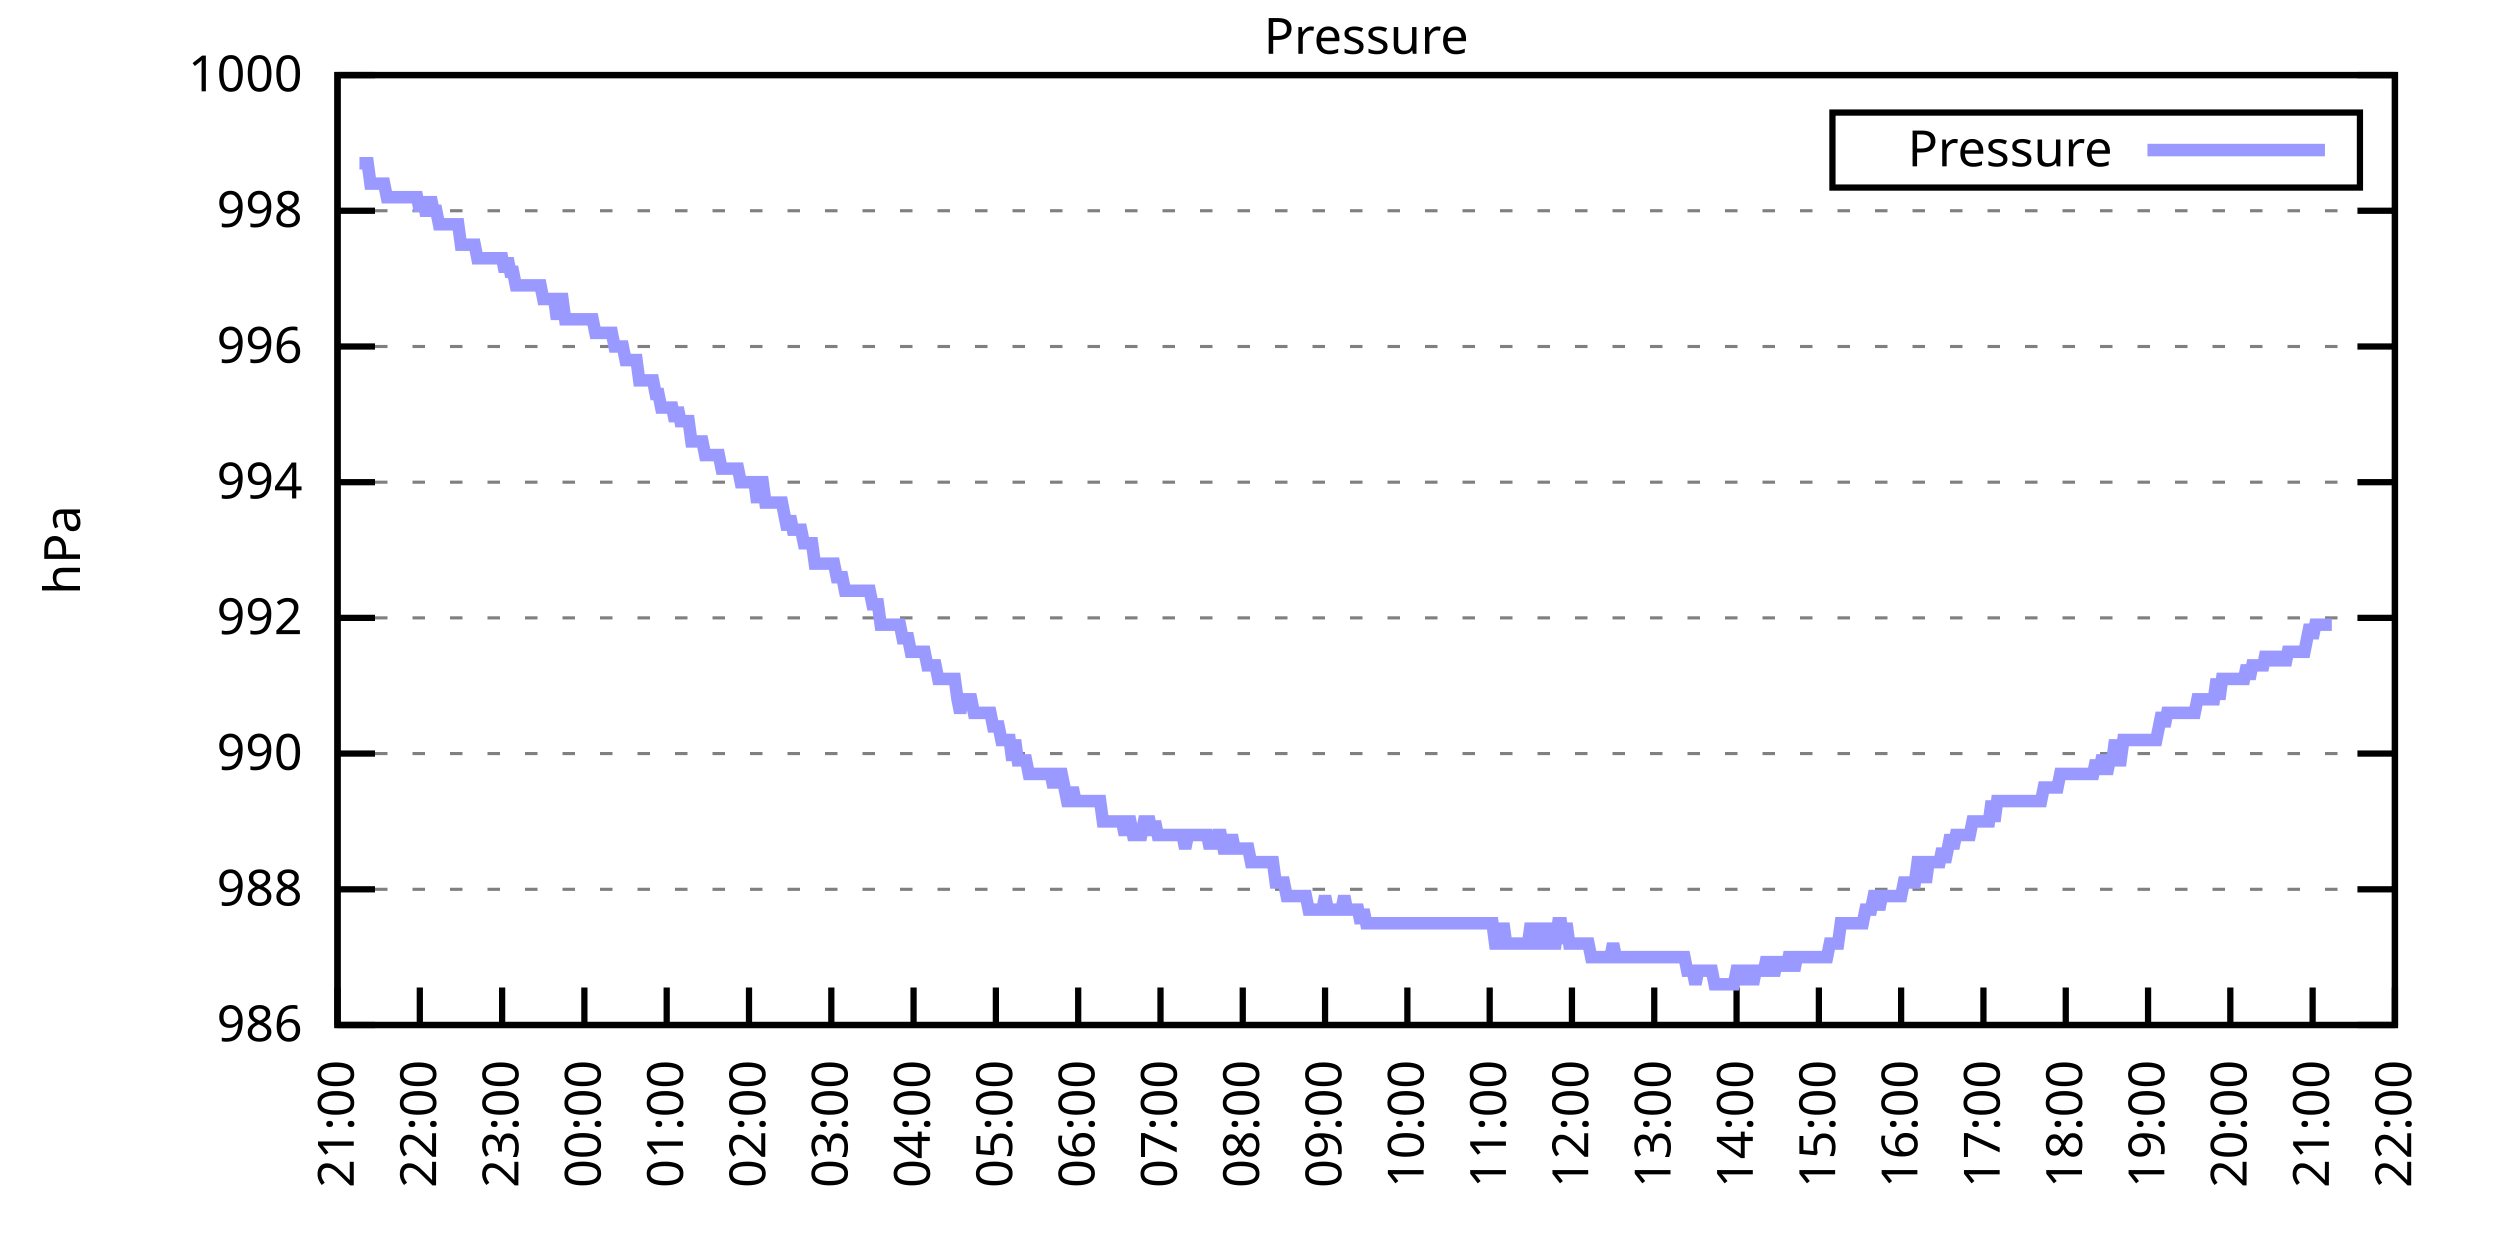
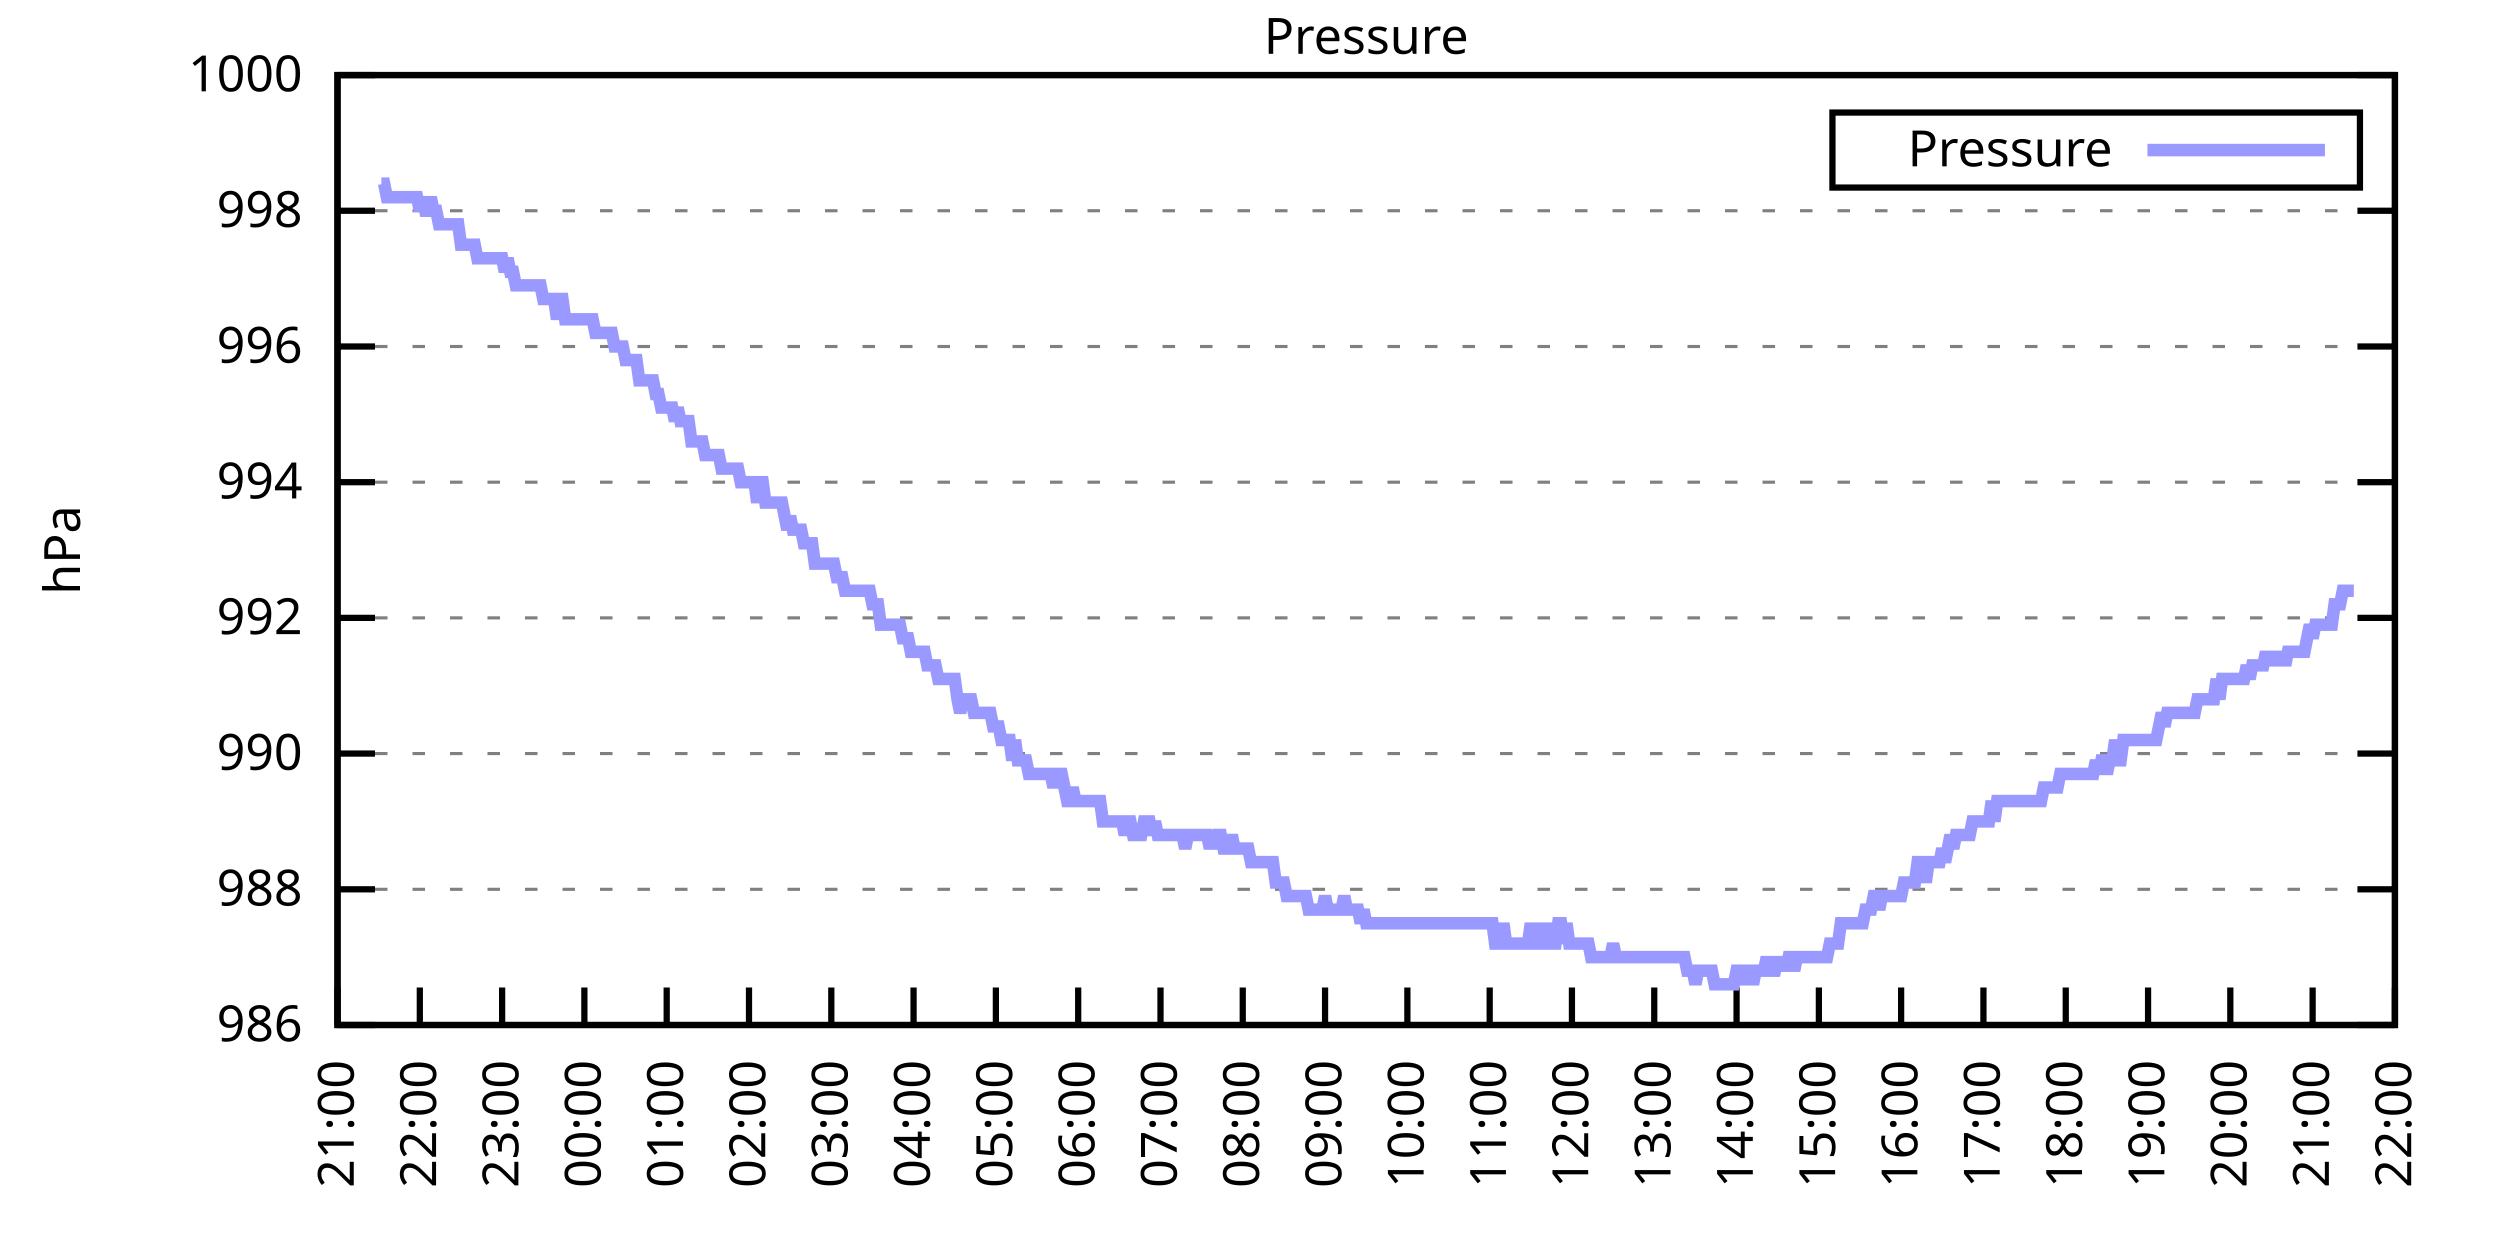
<svg xmlns="http://www.w3.org/2000/svg" xmlns:xlink="http://www.w3.org/1999/xlink" width="400" height="200" viewBox="0 0 400 200">
  <g id="gnuplot_canvas">
    <rect x="0" y="0" width="400" height="200" fill="none" />
    <defs>
      <circle id="gpDot" r="0.5" stroke-width="0.5" stroke="currentColor" />
      <path id="gpPt0" stroke-width="0.333" stroke="currentColor" d="M-1,0 h2 M0,-1 v2" />
      <path id="gpPt1" stroke-width="0.333" stroke="currentColor" d="M-1,-1 L1,1 M1,-1 L-1,1" />
      <path id="gpPt2" stroke-width="0.333" stroke="currentColor" d="M-1,0 L1,0 M0,-1 L0,1 M-1,-1 L1,1 M-1,1 L1,-1" />
      <rect id="gpPt3" stroke-width="0.333" stroke="currentColor" x="-1" y="-1" width="2" height="2" />
      <rect id="gpPt4" stroke-width="0.333" stroke="currentColor" fill="currentColor" x="-1" y="-1" width="2" height="2" />
      <circle id="gpPt5" stroke-width="0.333" stroke="currentColor" cx="0" cy="0" r="1" />
      <use xlink:href="#gpPt5" id="gpPt6" fill="currentColor" stroke="none" />
      <path id="gpPt7" stroke-width="0.333" stroke="currentColor" d="M0,-1.33 L-1.33,0.67 L1.33,0.67 z" />
      <use xlink:href="#gpPt7" id="gpPt8" fill="currentColor" stroke="none" />
      <use xlink:href="#gpPt7" id="gpPt9" stroke="currentColor" transform="rotate(180)" />
      <use xlink:href="#gpPt9" id="gpPt10" fill="currentColor" stroke="none" />
      <use xlink:href="#gpPt3" id="gpPt11" stroke="currentColor" transform="rotate(45)" />
      <use xlink:href="#gpPt11" id="gpPt12" fill="currentColor" stroke="none" />
      <path id="gpPt13" stroke-width="0.333" stroke="currentColor" d="M0,1.330 L1.265,0.411 L0.782,-1.067 L-0.782,-1.076 L-1.265,0.411 z" />
      <use xlink:href="#gpPt13" id="gpPt14" fill="currentColor" stroke="none" />
      <filter id="textbox" filterUnits="objectBoundingBox" x="0" y="0" height="1" width="1">
        <feFlood flood-color="white" flood-opacity="1" result="bgnd" />
        <feComposite in="SourceGraphic" in2="bgnd" operator="atop" />
      </filter>
      <filter id="greybox" filterUnits="objectBoundingBox" x="0" y="0" height="1" width="1">
        <feFlood flood-color="lightgrey" flood-opacity="1" result="grey" />
        <feComposite in="SourceGraphic" in2="grey" operator="atop" />
      </filter>
    </defs>
    <g fill="none" color="white" stroke="currentColor" stroke-width="1.00" stroke-linecap="butt" stroke-linejoin="miter">
</g>
    <g fill="none" color="black" stroke="currentColor" stroke-width="1.00" stroke-linecap="butt" stroke-linejoin="miter">
      <g stroke="none" shape-rendering="crispEdges">
        <polygon fill="rgb(255, 255, 255)" points="54.00,164.00 383.18,164.00 383.18,12.02 54.00,12.02 " />
      </g>
    </g>
    <g fill="none" color="black" stroke="currentColor" stroke-width="1.00" stroke-linecap="butt" stroke-linejoin="miter">
</g>
    <g fill="none" color="black" stroke="black" stroke-width="0.50" stroke-linecap="butt" stroke-linejoin="miter">
</g>
    <g fill="none" color="gray" stroke="currentColor" stroke-width="0.50" stroke-linecap="butt" stroke-linejoin="miter">
      <path stroke="gray" stroke-dasharray="2,4" class="gridline" d="M54.00,164.00 L383.19,164.00  " />
    </g>
    <g fill="none" color="gray" stroke="gray" stroke-width="1.00" stroke-linecap="butt" stroke-linejoin="miter">
</g>
    <g fill="none" color="black" stroke="currentColor" stroke-width="1.00" stroke-linecap="butt" stroke-linejoin="miter">
      <path stroke="black" d="M54.00,164.00 L60.00,164.00 M383.19,164.00 L377.19,164.00  " />
      <g transform="translate(48.40,166.60)" stroke="none" fill="black" font-family="Sans" font-size="8.00" text-anchor="end">
        <text>
          <tspan font-family="Sans"> 986</tspan>
        </text>
      </g>
    </g>
    <g fill="none" color="black" stroke="currentColor" stroke-width="1.00" stroke-linecap="butt" stroke-linejoin="miter">
</g>
    <g fill="none" color="black" stroke="black" stroke-width="0.50" stroke-linecap="butt" stroke-linejoin="miter">
</g>
    <g fill="none" color="gray" stroke="currentColor" stroke-width="0.50" stroke-linecap="butt" stroke-linejoin="miter">
      <path stroke="gray" stroke-dasharray="2,4" class="gridline" d="M54.00,142.29 L383.19,142.29  " />
    </g>
    <g fill="none" color="gray" stroke="gray" stroke-width="1.00" stroke-linecap="butt" stroke-linejoin="miter">
</g>
    <g fill="none" color="black" stroke="currentColor" stroke-width="1.00" stroke-linecap="butt" stroke-linejoin="miter">
      <path stroke="black" d="M54.00,142.29 L60.00,142.29 M383.19,142.29 L377.19,142.29  " />
      <g transform="translate(48.40,144.89)" stroke="none" fill="black" font-family="Sans" font-size="8.00" text-anchor="end">
        <text>
          <tspan font-family="Sans"> 988</tspan>
        </text>
      </g>
    </g>
    <g fill="none" color="black" stroke="currentColor" stroke-width="1.00" stroke-linecap="butt" stroke-linejoin="miter">
</g>
    <g fill="none" color="black" stroke="black" stroke-width="0.50" stroke-linecap="butt" stroke-linejoin="miter">
</g>
    <g fill="none" color="gray" stroke="currentColor" stroke-width="0.50" stroke-linecap="butt" stroke-linejoin="miter">
      <path stroke="gray" stroke-dasharray="2,4" class="gridline" d="M54.00,120.57 L383.19,120.57  " />
    </g>
    <g fill="none" color="gray" stroke="gray" stroke-width="1.00" stroke-linecap="butt" stroke-linejoin="miter">
</g>
    <g fill="none" color="black" stroke="currentColor" stroke-width="1.00" stroke-linecap="butt" stroke-linejoin="miter">
      <path stroke="black" d="M54.00,120.57 L60.00,120.57 M383.19,120.57 L377.19,120.57  " />
      <g transform="translate(48.40,123.17)" stroke="none" fill="black" font-family="Sans" font-size="8.00" text-anchor="end">
        <text>
          <tspan font-family="Sans"> 990</tspan>
        </text>
      </g>
    </g>
    <g fill="none" color="black" stroke="currentColor" stroke-width="1.00" stroke-linecap="butt" stroke-linejoin="miter">
</g>
    <g fill="none" color="black" stroke="black" stroke-width="0.50" stroke-linecap="butt" stroke-linejoin="miter">
</g>
    <g fill="none" color="gray" stroke="currentColor" stroke-width="0.50" stroke-linecap="butt" stroke-linejoin="miter">
      <path stroke="gray" stroke-dasharray="2,4" class="gridline" d="M54.00,98.86 L383.19,98.86  " />
    </g>
    <g fill="none" color="gray" stroke="gray" stroke-width="1.00" stroke-linecap="butt" stroke-linejoin="miter">
</g>
    <g fill="none" color="black" stroke="currentColor" stroke-width="1.00" stroke-linecap="butt" stroke-linejoin="miter">
      <path stroke="black" d="M54.00,98.86 L60.00,98.86 M383.19,98.86 L377.19,98.86  " />
      <g transform="translate(48.40,101.46)" stroke="none" fill="black" font-family="Sans" font-size="8.00" text-anchor="end">
        <text>
          <tspan font-family="Sans"> 992</tspan>
        </text>
      </g>
    </g>
    <g fill="none" color="black" stroke="currentColor" stroke-width="1.00" stroke-linecap="butt" stroke-linejoin="miter">
</g>
    <g fill="none" color="black" stroke="black" stroke-width="0.50" stroke-linecap="butt" stroke-linejoin="miter">
</g>
    <g fill="none" color="gray" stroke="currentColor" stroke-width="0.50" stroke-linecap="butt" stroke-linejoin="miter">
      <path stroke="gray" stroke-dasharray="2,4" class="gridline" d="M54.00,77.15 L383.19,77.15  " />
    </g>
    <g fill="none" color="gray" stroke="gray" stroke-width="1.00" stroke-linecap="butt" stroke-linejoin="miter">
</g>
    <g fill="none" color="black" stroke="currentColor" stroke-width="1.00" stroke-linecap="butt" stroke-linejoin="miter">
      <path stroke="black" d="M54.00,77.15 L60.00,77.15 M383.19,77.15 L377.19,77.15  " />
      <g transform="translate(48.40,79.75)" stroke="none" fill="black" font-family="Sans" font-size="8.00" text-anchor="end">
        <text>
          <tspan font-family="Sans"> 994</tspan>
        </text>
      </g>
    </g>
    <g fill="none" color="black" stroke="currentColor" stroke-width="1.00" stroke-linecap="butt" stroke-linejoin="miter">
</g>
    <g fill="none" color="black" stroke="black" stroke-width="0.50" stroke-linecap="butt" stroke-linejoin="miter">
</g>
    <g fill="none" color="gray" stroke="currentColor" stroke-width="0.50" stroke-linecap="butt" stroke-linejoin="miter">
      <path stroke="gray" stroke-dasharray="2,4" class="gridline" d="M54.00,55.44 L383.19,55.44  " />
    </g>
    <g fill="none" color="gray" stroke="gray" stroke-width="1.00" stroke-linecap="butt" stroke-linejoin="miter">
</g>
    <g fill="none" color="black" stroke="currentColor" stroke-width="1.00" stroke-linecap="butt" stroke-linejoin="miter">
      <path stroke="black" d="M54.00,55.44 L60.00,55.44 M383.19,55.44 L377.19,55.44  " />
      <g transform="translate(48.40,58.04)" stroke="none" fill="black" font-family="Sans" font-size="8.00" text-anchor="end">
        <text>
          <tspan font-family="Sans"> 996</tspan>
        </text>
      </g>
    </g>
    <g fill="none" color="black" stroke="currentColor" stroke-width="1.00" stroke-linecap="butt" stroke-linejoin="miter">
</g>
    <g fill="none" color="black" stroke="black" stroke-width="0.50" stroke-linecap="butt" stroke-linejoin="miter">
</g>
    <g fill="none" color="gray" stroke="currentColor" stroke-width="0.50" stroke-linecap="butt" stroke-linejoin="miter">
      <path stroke="gray" stroke-dasharray="2,4" class="gridline" d="M54.00,33.72 L383.19,33.72  " />
    </g>
    <g fill="none" color="gray" stroke="gray" stroke-width="1.00" stroke-linecap="butt" stroke-linejoin="miter">
</g>
    <g fill="none" color="black" stroke="currentColor" stroke-width="1.00" stroke-linecap="butt" stroke-linejoin="miter">
      <path stroke="black" d="M54.00,33.72 L60.00,33.72 M383.19,33.72 L377.19,33.72  " />
      <g transform="translate(48.40,36.32)" stroke="none" fill="black" font-family="Sans" font-size="8.00" text-anchor="end">
        <text>
          <tspan font-family="Sans"> 998</tspan>
        </text>
      </g>
    </g>
    <g fill="none" color="black" stroke="currentColor" stroke-width="1.00" stroke-linecap="butt" stroke-linejoin="miter">
</g>
    <g fill="none" color="black" stroke="black" stroke-width="0.50" stroke-linecap="butt" stroke-linejoin="miter">
</g>
    <g fill="none" color="gray" stroke="currentColor" stroke-width="0.50" stroke-linecap="butt" stroke-linejoin="miter">
      <path stroke="gray" stroke-dasharray="2,4" class="gridline" d="M54.00,12.01 L383.19,12.01  " />
    </g>
    <g fill="none" color="gray" stroke="gray" stroke-width="1.00" stroke-linecap="butt" stroke-linejoin="miter">
</g>
    <g fill="none" color="black" stroke="currentColor" stroke-width="1.00" stroke-linecap="butt" stroke-linejoin="miter">
      <path stroke="black" d="M54.00,12.01 L60.00,12.01 M383.19,12.01 L377.19,12.01  " />
      <g transform="translate(48.40,14.61)" stroke="none" fill="black" font-family="Sans" font-size="8.00" text-anchor="end">
        <text>
          <tspan font-family="Sans"> 1000</tspan>
        </text>
      </g>
    </g>
    <g fill="none" color="black" stroke="currentColor" stroke-width="1.00" stroke-linecap="butt" stroke-linejoin="miter">
      <path stroke="black" d="M54.00,164.00 L54.00,158.00  " />
      <g transform="translate(56.60,169.60) rotate(270.00)" stroke="none" fill="black" font-family="Sans" font-size="8.00" text-anchor="end">
        <text>
          <tspan font-family="Sans">21:00</tspan>
        </text>
      </g>
    </g>
    <g fill="none" color="black" stroke="currentColor" stroke-width="1.00" stroke-linecap="butt" stroke-linejoin="miter">
      <path stroke="black" d="M67.17,164.00 L67.17,158.00  " />
      <g transform="translate(69.77,169.60) rotate(270.00)" stroke="none" fill="black" font-family="Sans" font-size="8.00" text-anchor="end">
        <text>
          <tspan font-family="Sans">22:00</tspan>
        </text>
      </g>
    </g>
    <g fill="none" color="black" stroke="currentColor" stroke-width="1.00" stroke-linecap="butt" stroke-linejoin="miter">
      <path stroke="black" d="M80.34,164.00 L80.34,158.00  " />
      <g transform="translate(82.94,169.60) rotate(270.00)" stroke="none" fill="black" font-family="Sans" font-size="8.00" text-anchor="end">
        <text>
          <tspan font-family="Sans">23:00</tspan>
        </text>
      </g>
    </g>
    <g fill="none" color="black" stroke="currentColor" stroke-width="1.00" stroke-linecap="butt" stroke-linejoin="miter">
      <path stroke="black" d="M93.50,164.00 L93.50,158.00  " />
      <g transform="translate(96.10,169.60) rotate(270.00)" stroke="none" fill="black" font-family="Sans" font-size="8.00" text-anchor="end">
        <text>
          <tspan font-family="Sans">00:00</tspan>
        </text>
      </g>
    </g>
    <g fill="none" color="black" stroke="currentColor" stroke-width="1.00" stroke-linecap="butt" stroke-linejoin="miter">
      <path stroke="black" d="M106.67,164.00 L106.67,158.00  " />
      <g transform="translate(109.27,169.60) rotate(270.00)" stroke="none" fill="black" font-family="Sans" font-size="8.00" text-anchor="end">
        <text>
          <tspan font-family="Sans">01:00</tspan>
        </text>
      </g>
    </g>
    <g fill="none" color="black" stroke="currentColor" stroke-width="1.00" stroke-linecap="butt" stroke-linejoin="miter">
      <path stroke="black" d="M119.84,164.00 L119.84,158.00  " />
      <g transform="translate(122.44,169.60) rotate(270.00)" stroke="none" fill="black" font-family="Sans" font-size="8.00" text-anchor="end">
        <text>
          <tspan font-family="Sans">02:00</tspan>
        </text>
      </g>
    </g>
    <g fill="none" color="black" stroke="currentColor" stroke-width="1.00" stroke-linecap="butt" stroke-linejoin="miter">
      <path stroke="black" d="M133.01,164.00 L133.01,158.00  " />
      <g transform="translate(135.61,169.60) rotate(270.00)" stroke="none" fill="black" font-family="Sans" font-size="8.00" text-anchor="end">
        <text>
          <tspan font-family="Sans">03:00</tspan>
        </text>
      </g>
    </g>
    <g fill="none" color="black" stroke="currentColor" stroke-width="1.00" stroke-linecap="butt" stroke-linejoin="miter">
      <path stroke="black" d="M146.17,164.00 L146.17,158.00  " />
      <g transform="translate(148.77,169.60) rotate(270.00)" stroke="none" fill="black" font-family="Sans" font-size="8.00" text-anchor="end">
        <text>
          <tspan font-family="Sans">04:00</tspan>
        </text>
      </g>
    </g>
    <g fill="none" color="black" stroke="currentColor" stroke-width="1.00" stroke-linecap="butt" stroke-linejoin="miter">
      <path stroke="black" d="M159.34,164.00 L159.34,158.00  " />
      <g transform="translate(161.94,169.60) rotate(270.00)" stroke="none" fill="black" font-family="Sans" font-size="8.00" text-anchor="end">
        <text>
          <tspan font-family="Sans">05:00</tspan>
        </text>
      </g>
    </g>
    <g fill="none" color="black" stroke="currentColor" stroke-width="1.00" stroke-linecap="butt" stroke-linejoin="miter">
      <path stroke="black" d="M172.51,164.00 L172.51,158.00  " />
      <g transform="translate(175.11,169.60) rotate(270.00)" stroke="none" fill="black" font-family="Sans" font-size="8.00" text-anchor="end">
        <text>
          <tspan font-family="Sans">06:00</tspan>
        </text>
      </g>
    </g>
    <g fill="none" color="black" stroke="currentColor" stroke-width="1.00" stroke-linecap="butt" stroke-linejoin="miter">
      <path stroke="black" d="M185.68,164.00 L185.68,158.00  " />
      <g transform="translate(188.28,169.60) rotate(270.00)" stroke="none" fill="black" font-family="Sans" font-size="8.00" text-anchor="end">
        <text>
          <tspan font-family="Sans">07:00</tspan>
        </text>
      </g>
    </g>
    <g fill="none" color="black" stroke="currentColor" stroke-width="1.00" stroke-linecap="butt" stroke-linejoin="miter">
      <path stroke="black" d="M198.84,164.00 L198.84,158.00  " />
      <g transform="translate(201.44,169.60) rotate(270.00)" stroke="none" fill="black" font-family="Sans" font-size="8.00" text-anchor="end">
        <text>
          <tspan font-family="Sans">08:00</tspan>
        </text>
      </g>
    </g>
    <g fill="none" color="black" stroke="currentColor" stroke-width="1.00" stroke-linecap="butt" stroke-linejoin="miter">
      <path stroke="black" d="M212.01,164.00 L212.01,158.00  " />
      <g transform="translate(214.61,169.60) rotate(270.00)" stroke="none" fill="black" font-family="Sans" font-size="8.00" text-anchor="end">
        <text>
          <tspan font-family="Sans">09:00</tspan>
        </text>
      </g>
    </g>
    <g fill="none" color="black" stroke="currentColor" stroke-width="1.00" stroke-linecap="butt" stroke-linejoin="miter">
      <path stroke="black" d="M225.18,164.00 L225.18,158.00  " />
      <g transform="translate(227.78,169.60) rotate(270.00)" stroke="none" fill="black" font-family="Sans" font-size="8.00" text-anchor="end">
        <text>
          <tspan font-family="Sans">10:00</tspan>
        </text>
      </g>
    </g>
    <g fill="none" color="black" stroke="currentColor" stroke-width="1.00" stroke-linecap="butt" stroke-linejoin="miter">
      <path stroke="black" d="M238.35,164.00 L238.35,158.00  " />
      <g transform="translate(240.95,169.60) rotate(270.00)" stroke="none" fill="black" font-family="Sans" font-size="8.00" text-anchor="end">
        <text>
          <tspan font-family="Sans">11:00</tspan>
        </text>
      </g>
    </g>
    <g fill="none" color="black" stroke="currentColor" stroke-width="1.00" stroke-linecap="butt" stroke-linejoin="miter">
      <path stroke="black" d="M251.51,164.00 L251.51,158.00  " />
      <g transform="translate(254.11,169.60) rotate(270.00)" stroke="none" fill="black" font-family="Sans" font-size="8.00" text-anchor="end">
        <text>
          <tspan font-family="Sans">12:00</tspan>
        </text>
      </g>
    </g>
    <g fill="none" color="black" stroke="currentColor" stroke-width="1.00" stroke-linecap="butt" stroke-linejoin="miter">
      <path stroke="black" d="M264.68,164.00 L264.68,158.00  " />
      <g transform="translate(267.28,169.60) rotate(270.00)" stroke="none" fill="black" font-family="Sans" font-size="8.00" text-anchor="end">
        <text>
          <tspan font-family="Sans">13:00</tspan>
        </text>
      </g>
    </g>
    <g fill="none" color="black" stroke="currentColor" stroke-width="1.00" stroke-linecap="butt" stroke-linejoin="miter">
      <path stroke="black" d="M277.85,164.00 L277.85,158.00  " />
      <g transform="translate(280.45,169.60) rotate(270.00)" stroke="none" fill="black" font-family="Sans" font-size="8.00" text-anchor="end">
        <text>
          <tspan font-family="Sans">14:00</tspan>
        </text>
      </g>
    </g>
    <g fill="none" color="black" stroke="currentColor" stroke-width="1.00" stroke-linecap="butt" stroke-linejoin="miter">
      <path stroke="black" d="M291.02,164.00 L291.02,158.00  " />
      <g transform="translate(293.62,169.60) rotate(270.00)" stroke="none" fill="black" font-family="Sans" font-size="8.00" text-anchor="end">
        <text>
          <tspan font-family="Sans">15:00</tspan>
        </text>
      </g>
    </g>
    <g fill="none" color="black" stroke="currentColor" stroke-width="1.00" stroke-linecap="butt" stroke-linejoin="miter">
      <path stroke="black" d="M304.18,164.00 L304.18,158.00  " />
      <g transform="translate(306.78,169.60) rotate(270.00)" stroke="none" fill="black" font-family="Sans" font-size="8.00" text-anchor="end">
        <text>
          <tspan font-family="Sans">16:00</tspan>
        </text>
      </g>
    </g>
    <g fill="none" color="black" stroke="currentColor" stroke-width="1.00" stroke-linecap="butt" stroke-linejoin="miter">
      <path stroke="black" d="M317.35,164.00 L317.35,158.00  " />
      <g transform="translate(319.95,169.60) rotate(270.00)" stroke="none" fill="black" font-family="Sans" font-size="8.00" text-anchor="end">
        <text>
          <tspan font-family="Sans">17:00</tspan>
        </text>
      </g>
    </g>
    <g fill="none" color="black" stroke="currentColor" stroke-width="1.00" stroke-linecap="butt" stroke-linejoin="miter">
      <path stroke="black" d="M330.52,164.00 L330.52,158.00  " />
      <g transform="translate(333.12,169.60) rotate(270.00)" stroke="none" fill="black" font-family="Sans" font-size="8.00" text-anchor="end">
        <text>
          <tspan font-family="Sans">18:00</tspan>
        </text>
      </g>
    </g>
    <g fill="none" color="black" stroke="currentColor" stroke-width="1.00" stroke-linecap="butt" stroke-linejoin="miter">
      <path stroke="black" d="M343.69,164.00 L343.69,158.00  " />
      <g transform="translate(346.29,169.60) rotate(270.00)" stroke="none" fill="black" font-family="Sans" font-size="8.00" text-anchor="end">
        <text>
          <tspan font-family="Sans">19:00</tspan>
        </text>
      </g>
    </g>
    <g fill="none" color="black" stroke="currentColor" stroke-width="1.00" stroke-linecap="butt" stroke-linejoin="miter">
      <path stroke="black" d="M356.85,164.00 L356.85,158.00  " />
      <g transform="translate(359.45,169.60) rotate(270.00)" stroke="none" fill="black" font-family="Sans" font-size="8.00" text-anchor="end">
        <text>
          <tspan font-family="Sans">20:00</tspan>
        </text>
      </g>
    </g>
    <g fill="none" color="black" stroke="currentColor" stroke-width="1.00" stroke-linecap="butt" stroke-linejoin="miter">
      <path stroke="black" d="M370.02,164.00 L370.02,158.00  " />
      <g transform="translate(372.62,169.60) rotate(270.00)" stroke="none" fill="black" font-family="Sans" font-size="8.00" text-anchor="end">
        <text>
          <tspan font-family="Sans">21:00</tspan>
        </text>
      </g>
    </g>
    <g fill="none" color="black" stroke="currentColor" stroke-width="1.00" stroke-linecap="butt" stroke-linejoin="miter">
      <path stroke="black" d="M383.19,164.00 L383.19,158.00  " />
      <g transform="translate(385.79,169.60) rotate(270.00)" stroke="none" fill="black" font-family="Sans" font-size="8.00" text-anchor="end">
        <text>
          <tspan font-family="Sans">22:00</tspan>
        </text>
      </g>
    </g>
    <g fill="none" color="black" stroke="currentColor" stroke-width="1.00" stroke-linecap="butt" stroke-linejoin="miter">
</g>
    <g fill="none" color="black" stroke="currentColor" stroke-width="1.00" stroke-linecap="butt" stroke-linejoin="miter">
      <path stroke="black" d="M54.00,12.01 L54.00,164.00 L383.19,164.00 L383.19,12.01 L54.00,12.01 Z  " />
    </g>
    <g fill="none" color="black" stroke="currentColor" stroke-width="1.00" stroke-linecap="butt" stroke-linejoin="miter">
</g>
    <g fill="none" color="black" stroke="currentColor" stroke-width="1.00" stroke-linecap="butt" stroke-linejoin="miter">
      <path stroke="black" d="M293.19,30.01 L293.19,18.01 L377.59,18.01 L377.59,30.01 L293.19,30.01 Z  " />
    </g>
    <g id="Pressure_plot_1">
      <g fill="none" color="white" stroke="black" stroke-width="2.00" stroke-linecap="butt" stroke-linejoin="miter">
</g>
      <g fill="none" color="black" stroke="currentColor" stroke-width="2.00" stroke-linecap="butt" stroke-linejoin="miter">
        <g transform="translate(337.99,26.61)" stroke="none" fill="black" font-family="Sans" font-size="8.00" text-anchor="end">
          <text>
            <tspan font-family="Sans">Pressure</tspan>
          </text>
        </g>
      </g>
      <g fill="none" color="black" stroke="currentColor" stroke-width="2.00" stroke-linecap="butt" stroke-linejoin="miter">
-         <path stroke="rgb(153, 153, 255)" d="M343.59,24.01 L371.99,24.01 M57.51,26.12 L57.95,26.12 L58.39,26.12 L58.83,26.12 L59.27,29.38 L59.71,29.38   L60.14,29.38 L60.58,29.38 L61.02,29.38 L61.46,29.38 L61.90,31.55 L62.34,31.55 L62.78,31.55 L63.22,31.55   L63.66,31.55 L64.10,31.55 L64.53,31.55 L64.97,31.55 L65.41,31.55 L65.85,31.55 L66.29,31.55 L66.73,31.55   L67.17,33.72 L67.61,31.55 L68.05,33.72 L68.48,33.72 L68.92,31.55 L69.36,33.72 L69.80,33.72 L70.24,35.89   L70.68,35.89 L71.12,35.89 L71.56,35.89 L72.00,35.89 L72.43,35.89 L72.87,35.89 L73.31,35.89 L73.75,39.15   L74.19,39.15 L74.63,39.15 L75.07,39.15 L75.51,39.15 L75.95,39.15 L76.38,41.32 L76.82,41.32 L77.26,41.32   L77.70,41.32 L78.14,41.32 L78.58,41.32 L79.02,41.32 L79.46,41.32 L79.90,41.32 L80.34,41.32 L80.77,43.49   L81.21,41.32 L81.65,43.49 L82.09,43.49 L82.53,45.66 L82.97,45.66 L83.41,45.66 L83.85,45.66 L84.29,45.66   L84.72,45.66 L85.16,45.66 L85.60,45.66 L86.04,45.66 L86.48,45.66 L86.92,47.84 L87.36,47.84 L87.80,47.84   L88.24,47.84 L88.67,47.84 L89.11,51.09 L89.55,47.84 L89.99,47.84 L90.43,51.09 L90.87,51.09 L91.31,51.09   L91.75,51.09 L92.19,51.09 L92.62,51.09 L93.06,51.09 L93.50,51.09 L93.94,51.09 L94.38,51.09 L94.82,51.09   L95.26,53.26 L95.70,53.26 L96.14,53.26 L96.58,53.26 L97.01,53.26 L97.45,53.26 L97.89,53.26 L98.33,55.44   L98.77,55.44 L99.21,55.44 L99.65,55.44 L100.09,57.61 L100.53,57.61 L100.96,57.61 L101.40,57.61 L101.84,57.61   L102.28,60.86 L102.72,60.86 L103.16,60.86 L103.60,60.86 L104.04,60.86 L104.48,60.86 L104.91,63.04 L105.35,63.04   L105.79,65.21 L106.23,65.21 L106.67,65.21 L107.11,65.21 L107.55,65.21 L107.99,67.38 L108.43,65.21 L108.87,67.38   L109.30,67.38 L109.74,67.38 L110.18,67.38 L110.62,70.63 L111.06,70.63 L111.50,70.63 L111.94,70.63 L112.38,70.63   L112.82,72.81 L113.25,72.81 L113.69,72.81 L114.13,72.81 L114.57,72.81 L115.01,72.81 L115.45,74.98 L115.89,74.98   L116.33,74.98 L116.77,74.98 L117.20,74.98 L117.64,74.98 L118.08,74.98 L118.52,77.15 L118.96,77.15 L119.40,77.15   L119.84,77.15 L120.28,77.15 L120.72,77.15 L121.15,80.41 L121.59,77.15 L122.03,77.15 L122.47,80.41 L122.91,80.41   L123.35,80.41 L123.79,80.41 L124.23,80.41 L124.67,80.41 L125.11,80.41 L125.54,82.58 L125.98,84.75 L126.42,82.58   L126.86,84.75 L127.30,84.75 L127.74,84.75 L128.18,84.75 L128.62,86.92 L129.06,86.92 L129.49,86.92 L129.93,86.92   L130.37,90.18 L130.81,90.18 L131.25,90.18 L131.69,90.18 L132.13,90.18 L132.57,90.18 L133.01,90.18 L133.44,90.18   L133.88,92.35 L134.32,92.35 L134.76,92.35 L135.20,94.52 L135.64,94.52 L136.08,94.52 L136.52,94.52 L136.96,94.52   L137.39,94.52 L137.83,94.52 L138.27,94.52 L138.71,94.52 L139.15,94.52 L139.59,96.69 L140.03,96.69 L140.47,96.69   L140.91,99.95 L141.35,99.95 L141.78,99.95 L142.22,99.95 L142.66,99.95 L143.10,99.95 L143.54,99.95 L143.98,99.95   L144.42,102.12 L144.86,102.12 L145.30,102.12 L145.73,104.29 L146.17,104.29 L146.61,104.29 L147.05,104.29 L147.49,104.29   L147.93,104.29 L148.37,106.46 L148.81,106.46 L149.25,106.46 L149.68,106.46 L150.12,108.63 L150.56,108.63 L151.00,108.63   L151.44,108.63 L151.88,108.63 L152.32,108.63 L152.76,108.63 L153.20,111.89 L153.63,114.06 L154.07,111.89 L154.51,111.89   L154.95,111.89 L155.39,111.89 L155.83,114.06 L156.27,114.06 L156.71,114.06 L157.15,114.06 L157.59,114.06 L158.02,114.06   L158.46,114.06 L158.90,116.23 L159.34,116.23 L159.78,116.23 L160.22,118.40 L160.66,118.40 L161.10,118.40 L161.54,118.40   L161.97,121.66 L162.41,118.40 L162.85,121.66 L163.29,121.66 L163.73,121.66 L164.17,121.66 L164.61,123.83 L165.05,123.83   L165.49,123.83 L165.92,123.83 L166.36,123.83 L166.80,123.83 L167.24,123.83 L167.68,123.83 L168.12,123.83 L168.56,126.00   L169.00,123.83 L169.44,123.83 L169.87,123.83 L170.31,126.00 L170.75,128.17 L171.19,128.17 L171.63,126.00 L172.07,128.17   L172.51,128.17 L172.95,128.17 L173.39,128.17 L173.83,128.17 L174.26,128.17 L174.70,128.17 L175.14,128.17 L175.58,128.17   L176.02,128.17 L176.46,131.43 L176.90,131.43 L177.34,131.43 L177.78,131.43 L178.21,131.43 L178.65,131.43 L179.09,131.43   L179.53,131.43 L179.97,133.60 L180.41,131.43 L180.85,131.43 L181.29,133.60 L181.73,133.60 L182.16,133.60 L182.60,133.60   L183.04,131.43 L183.48,131.43 L183.92,131.43 L184.36,133.60 L184.80,131.43 L185.24,133.60 L185.68,133.60 L186.11,133.60   L186.55,133.60 L186.99,133.60 L187.43,133.60 L187.87,133.60 L188.31,133.60 L188.75,133.60 L189.19,133.60 L189.63,135.77   L190.07,133.60 L190.50,133.60 L190.94,133.60 L191.38,133.60 L191.82,133.60 L192.26,133.60 L192.70,133.60 L193.14,133.60   L193.58,135.77 L194.02,133.60 L194.45,135.77 L194.89,133.60 L195.33,133.60 L195.77,135.77 L196.21,135.77 L196.65,135.77   L197.09,133.60 L197.53,135.77 L197.97,135.77 L198.40,135.77 L198.84,135.77 L199.28,135.77 L199.72,135.77 L200.16,137.94   L200.60,137.94 L201.04,137.94 L201.48,137.94 L201.92,137.94 L202.35,137.94 L202.79,137.94 L203.23,137.94 L203.67,137.94   L204.11,141.20 L204.55,141.20 L204.99,141.20 L205.43,141.20 L205.87,143.37 L206.31,143.37 L206.74,143.37 L207.18,143.37   L207.62,143.37 L208.06,143.37 L208.50,143.37 L208.94,143.37 L209.38,145.54 L209.82,145.54 L210.26,145.54 L210.69,145.54   L211.13,145.54 L211.57,145.54 L212.01,143.37 L212.45,145.54 L212.89,145.54 L213.33,145.54 L213.77,145.54 L214.21,145.54   L214.64,145.54 L215.08,143.37 L215.52,145.54 L215.96,145.54 L216.40,145.54 L216.84,145.54 L217.28,145.54 L217.72,147.72   L218.16,145.54 L218.60,147.72 L219.03,147.72 L219.47,147.72 L219.91,147.72 L220.35,147.72 L220.79,147.72 L221.23,147.72   L221.67,147.72 L222.11,147.72 L222.55,147.72 L222.98,147.72 L223.42,147.72 L223.86,147.72 L224.30,147.72 L224.74,147.72   L225.18,147.72 L225.62,147.72 L226.06,147.72 L226.50,147.72 L226.93,147.72 L227.37,147.72 L227.81,147.72 L228.25,147.72   L228.69,147.72 L229.13,147.72 L229.57,147.72 L230.01,147.72 L230.45,147.72 L230.88,147.72 L231.32,147.72 L231.76,147.72   L232.20,147.72 L232.64,147.72 L233.08,147.72 L233.52,147.72 L233.96,147.72 L234.40,147.72 L234.84,147.72 L235.27,147.72   L235.71,147.72 L236.15,147.72 L236.59,147.72 L237.03,147.72 L237.47,147.72 L237.91,147.72 L238.35,147.72 L238.79,147.72   L239.22,150.97 L239.66,150.97 L240.10,150.97 L240.54,147.72 L240.98,150.97 L241.42,150.97 L241.86,150.97 L242.30,150.97   L242.74,150.97 L243.17,150.97 L243.61,150.97 L244.05,150.97 L244.49,150.97 L244.93,147.72 L245.37,150.97 L245.81,147.72   L246.25,150.97 L246.69,150.97 L247.12,147.72 L247.56,150.97 L248.00,147.72 L248.44,150.97 L248.88,150.97 L249.32,147.72   L249.76,147.72 L250.20,150.97 L250.64,147.72 L251.08,150.97 L251.51,150.97 L251.95,150.97 L252.39,150.97 L252.83,150.97   L253.27,150.97 L253.71,150.97 L254.15,150.97 L254.59,153.14 L255.03,153.14 L255.46,153.14 L255.90,153.14 L256.34,153.14   L256.78,153.14 L257.22,153.14 L257.66,153.14 L258.10,150.97 L258.54,153.14 L258.98,153.14 L259.41,153.14 L259.85,153.14   L260.29,153.14 L260.73,153.14 L261.17,153.14 L261.61,153.14 L262.05,153.14 L262.49,153.14 L262.93,153.14 L263.36,153.14   L263.80,153.14 L264.24,153.14 L264.68,153.14 L265.12,153.14 L265.56,153.14 L266.00,153.14 L266.44,153.14 L266.88,153.14   L267.32,153.14 L267.75,153.14 L268.19,153.14 L268.63,153.14 L269.07,153.14 L269.51,153.14 L269.95,155.31 L270.39,155.31   L270.83,155.31 L271.27,157.49 L271.70,155.31 L272.14,155.31 L272.58,155.31 L273.02,155.31 L273.46,155.31 L273.90,155.31   L274.34,157.49 L274.78,157.49 L275.22,157.49 L275.65,157.49 L276.09,157.49 L276.53,157.49 L276.97,157.49 L277.41,157.49   L277.85,155.31 L278.29,155.31 L278.73,155.31 L279.17,157.49 L279.60,155.31 L280.04,155.31 L280.48,157.49 L280.92,155.31   L281.36,155.31 L281.80,155.31 L282.24,155.31 L282.68,153.14 L283.12,155.31 L283.56,155.31 L283.99,155.31 L284.43,153.14   L284.87,155.31 L285.31,153.14 L285.75,155.31 L286.19,153.14 L286.63,153.14 L287.07,155.31 L287.51,153.14 L287.94,153.14   L288.38,153.14 L288.82,153.14 L289.26,153.14 L289.70,153.14 L290.14,153.14 L290.58,153.14 L291.02,153.14 L291.46,153.14   L291.89,153.14 L292.33,153.14 L292.77,150.97 L293.21,150.97 L293.65,150.97 L294.09,150.97 L294.53,147.72 L294.97,147.72   L295.41,147.72 L295.84,147.72 L296.28,147.72 L296.72,147.72 L297.16,147.72 L297.60,147.72 L298.04,147.72 L298.48,145.54   L298.92,145.54 L299.36,145.54 L299.80,143.37 L300.23,143.37 L300.67,145.54 L301.11,143.37 L301.55,143.37 L301.99,143.37   L302.43,143.37 L302.87,143.37 L303.31,143.37 L303.75,143.37 L304.18,143.37 L304.62,141.20 L305.06,141.20 L305.50,141.20   L305.94,141.20 L306.38,141.20 L306.82,137.94 L307.26,137.94 L307.70,137.94 L308.13,141.20 L308.57,137.94 L309.01,137.94   L309.45,137.94 L309.89,137.94 L310.33,137.94 L310.77,135.77 L311.21,137.94 L311.65,135.77 L312.08,133.60 L312.52,135.77   L312.96,133.60 L313.40,133.60 L313.84,133.60 L314.28,133.60 L314.72,133.60 L315.16,133.60 L315.60,131.43 L316.04,131.43   L316.47,131.43 L316.91,131.43 L317.35,131.43 L317.79,131.43 L318.23,131.43 L318.67,128.17 L319.11,131.43 L319.55,128.17   L319.99,128.17 L320.42,128.17 L320.86,128.17 L321.30,128.17 L321.74,128.17 L322.18,128.17 L322.62,128.17 L323.06,128.17   L323.50,128.17 L323.94,128.17 L324.37,128.17 L324.81,128.17 L325.25,128.17 L325.69,128.17 L326.13,128.17 L326.57,128.17   L327.01,126.00 L327.45,126.00 L327.89,126.00 L328.33,126.00 L328.76,126.00 L329.20,126.00 L329.64,123.83 L330.08,123.83   L330.52,123.83 L330.96,123.83 L331.40,123.83 L331.84,123.83 L332.28,123.83 L332.71,123.83 L333.15,123.83 L333.59,123.83   L334.03,123.83 L334.47,123.83 L334.91,123.83 L335.35,121.66 L335.79,123.83 L336.23,121.66 L336.66,121.66 L337.10,123.83   L337.54,121.66 L337.98,121.66 L338.42,118.40 L338.86,121.66 L339.30,121.66 L339.74,118.40 L340.18,118.40 L340.61,118.40   L341.05,118.40 L341.49,118.40 L341.93,118.40 L342.37,118.40 L342.81,118.40 L343.25,118.40 L343.69,118.40 L344.13,118.40   L344.57,118.40 L345.00,118.40 L345.44,116.23 L345.88,114.06 L346.32,116.23 L346.76,114.06 L347.20,114.06 L347.64,114.06   L348.08,114.06 L348.52,114.06 L348.95,114.06 L349.39,114.06 L349.83,114.06 L350.27,114.06 L350.71,114.06 L351.15,114.06   L351.59,111.89 L352.03,111.89 L352.47,111.89 L352.90,111.89 L353.34,111.89 L353.78,111.89 L354.22,111.89 L354.66,108.63   L355.10,111.89 L355.54,108.63 L355.98,108.63 L356.42,108.63 L356.85,108.63 L357.29,108.63 L357.73,108.63 L358.17,108.63   L358.61,108.63 L359.05,108.63 L359.49,106.46 L359.93,108.63 L360.37,106.46 L360.81,106.46 L361.24,106.46 L361.68,106.46   L362.12,106.46 L362.56,104.29 L363.00,106.46 L363.44,104.29 L363.88,106.46 L364.32,104.29 L364.76,106.46 L365.19,104.29   L365.63,106.46 L366.07,104.29 L366.51,104.29 L366.95,104.29 L367.39,104.29 L367.83,104.29 L368.27,104.29 L368.71,104.29   L369.14,102.12 L369.58,99.95 L370.02,102.12 L370.46,99.95 L370.90,99.95 L371.34,99.95 L371.78,99.95 L372.22,99.95   L372.66,99.95 L373.09,99.95  " />
+         <path stroke="rgb(153, 153, 255)" d="M343.59,24.01 L371.99,24.01 M61.02,29.38 L61.46,29.38 L61.90,31.55 L62.34,31.55 L62.78,31.55 L63.22,31.55   L63.66,31.55 L64.10,31.55 L64.53,31.55 L64.97,31.55 L65.41,31.55 L65.85,31.55 L66.29,31.55 L66.73,31.55   L67.17,33.72 L67.61,31.55 L68.05,33.72 L68.48,33.72 L68.92,31.55 L69.36,33.72 L69.80,33.72 L70.24,35.89   L70.68,35.89 L71.12,35.89 L71.56,35.89 L72.00,35.89 L72.43,35.89 L72.87,35.89 L73.31,35.89 L73.75,39.15   L74.19,39.15 L74.63,39.15 L75.07,39.15 L75.51,39.15 L75.95,39.15 L76.38,41.32 L76.82,41.32 L77.26,41.32   L77.70,41.32 L78.14,41.32 L78.58,41.32 L79.02,41.32 L79.46,41.32 L79.90,41.32 L80.34,41.32 L80.77,43.49   L81.21,41.32 L81.65,43.49 L82.09,43.49 L82.53,45.66 L82.97,45.66 L83.41,45.66 L83.85,45.66 L84.29,45.66   L84.72,45.66 L85.16,45.66 L85.60,45.66 L86.04,45.66 L86.48,45.66 L86.92,47.84 L87.36,47.84 L87.80,47.84   L88.24,47.84 L88.67,47.84 L89.11,51.09 L89.55,47.84 L89.99,47.84 L90.43,51.09 L90.87,51.09 L91.31,51.09   L91.75,51.09 L92.19,51.09 L92.62,51.09 L93.06,51.09 L93.50,51.09 L93.94,51.09 L94.38,51.09 L94.82,51.09   L95.26,53.26 L95.70,53.26 L96.14,53.26 L96.58,53.26 L97.01,53.26 L97.45,53.26 L97.89,53.26 L98.33,55.44   L98.77,55.44 L99.21,55.44 L99.65,55.44 L100.09,57.61 L100.53,57.61 L100.96,57.61 L101.40,57.61 L101.84,57.61   L102.28,60.86 L102.72,60.86 L103.16,60.86 L103.60,60.86 L104.04,60.86 L104.48,60.86 L104.91,63.04 L105.35,63.04   L105.79,65.21 L106.23,65.21 L106.67,65.21 L107.11,65.21 L107.55,65.21 L107.99,67.38 L108.43,65.21 L108.87,67.38   L109.30,67.38 L109.74,67.38 L110.18,67.38 L110.62,70.63 L111.06,70.63 L111.50,70.63 L111.94,70.63 L112.38,70.63   L112.82,72.81 L113.25,72.81 L113.69,72.81 L114.13,72.81 L114.57,72.81 L115.01,72.81 L115.45,74.98 L115.89,74.98   L116.33,74.98 L116.77,74.98 L117.20,74.98 L117.64,74.98 L118.08,74.98 L118.52,77.15 L118.96,77.15 L119.40,77.15   L119.84,77.15 L120.28,77.15 L120.72,77.15 L121.15,80.41 L121.59,77.15 L122.03,77.15 L122.47,80.41 L122.91,80.41   L123.35,80.41 L123.79,80.41 L124.23,80.41 L124.67,80.41 L125.11,80.41 L125.54,82.58 L125.98,84.75 L126.42,82.58   L126.86,84.75 L127.30,84.75 L127.74,84.75 L128.18,84.75 L128.62,86.92 L129.06,86.92 L129.49,86.92 L129.93,86.92   L130.37,90.18 L130.81,90.18 L131.25,90.18 L131.69,90.18 L132.13,90.18 L132.57,90.18 L133.01,90.18 L133.44,90.18   L133.88,92.35 L134.32,92.35 L134.76,92.35 L135.20,94.52 L135.64,94.52 L136.08,94.52 L136.52,94.52 L136.96,94.52   L137.39,94.52 L137.83,94.52 L138.27,94.52 L138.71,94.52 L139.15,94.52 L139.59,96.69 L140.03,96.69 L140.47,96.69   L140.91,99.95 L141.35,99.95 L141.78,99.95 L142.22,99.95 L142.66,99.95 L143.10,99.95 L143.54,99.95 L143.98,99.95   L144.42,102.12 L144.86,102.12 L145.30,102.12 L145.73,104.29 L146.17,104.29 L146.61,104.29 L147.05,104.29 L147.49,104.29   L147.93,104.29 L148.37,106.46 L148.81,106.46 L149.25,106.46 L149.68,106.46 L150.12,108.63 L150.56,108.63 L151.00,108.63   L151.44,108.63 L151.88,108.63 L152.32,108.63 L152.76,108.63 L153.20,111.89 L153.63,114.06 L154.07,111.89 L154.51,111.89   L154.95,111.89 L155.39,111.89 L155.83,114.06 L156.27,114.06 L156.71,114.06 L157.15,114.06 L157.59,114.06 L158.02,114.06   L158.46,114.06 L158.90,116.23 L159.34,116.23 L159.78,116.23 L160.22,118.40 L160.66,118.40 L161.10,118.40 L161.54,118.40   L161.97,121.66 L162.41,118.40 L162.85,121.66 L163.29,121.66 L163.73,121.66 L164.17,121.66 L164.61,123.83 L165.05,123.83   L165.49,123.83 L165.92,123.83 L166.36,123.83 L166.80,123.83 L167.24,123.83 L167.68,123.83 L168.12,123.83 L168.56,126.00   L169.00,123.83 L169.44,123.83 L169.87,123.83 L170.31,126.00 L170.75,128.17 L171.19,128.17 L171.63,126.00 L172.07,128.17   L172.51,128.17 L172.95,128.17 L173.39,128.17 L173.83,128.17 L174.26,128.17 L174.70,128.17 L175.14,128.17 L175.58,128.17   L176.02,128.17 L176.46,131.43 L176.90,131.43 L177.34,131.43 L177.78,131.43 L178.21,131.43 L178.65,131.43 L179.09,131.43   L179.53,131.43 L179.97,133.60 L180.41,131.43 L180.85,131.43 L181.29,133.60 L181.73,133.60 L182.16,133.60 L182.60,133.60   L183.04,131.43 L183.48,131.43 L183.92,131.43 L184.36,133.60 L184.80,131.43 L185.24,133.60 L185.68,133.60 L186.11,133.60   L186.55,133.60 L186.99,133.60 L187.43,133.60 L187.87,133.60 L188.31,133.60 L188.75,133.60 L189.19,133.60 L189.63,135.77   L190.07,133.60 L190.50,133.60 L190.94,133.60 L191.38,133.60 L191.82,133.60 L192.26,133.60 L192.70,133.60 L193.14,133.60   L193.58,135.77 L194.02,133.60 L194.45,135.77 L194.89,133.60 L195.33,133.60 L195.77,135.77 L196.21,135.77 L196.65,135.77   L197.09,133.60 L197.53,135.77 L197.97,135.77 L198.40,135.77 L198.84,135.77 L199.28,135.77 L199.72,135.77 L200.16,137.94   L200.60,137.94 L201.04,137.94 L201.48,137.94 L201.92,137.94 L202.35,137.94 L202.79,137.94 L203.23,137.94 L203.67,137.94   L204.11,141.20 L204.55,141.20 L204.99,141.20 L205.43,141.20 L205.87,143.37 L206.31,143.37 L206.74,143.37 L207.18,143.37   L207.62,143.37 L208.06,143.37 L208.50,143.37 L208.94,143.37 L209.38,145.54 L209.82,145.54 L210.26,145.54 L210.69,145.54   L211.13,145.54 L211.57,145.54 L212.01,143.37 L212.45,145.54 L212.89,145.54 L213.33,145.54 L213.77,145.54 L214.21,145.54   L214.64,145.54 L215.08,143.37 L215.52,145.54 L215.96,145.54 L216.40,145.54 L216.84,145.54 L217.28,145.54 L217.72,147.72   L218.16,145.54 L218.60,147.72 L219.03,147.72 L219.47,147.72 L219.91,147.72 L220.35,147.72 L220.79,147.72 L221.23,147.72   L221.67,147.72 L222.11,147.72 L222.55,147.72 L222.98,147.72 L223.42,147.72 L223.86,147.72 L224.30,147.72 L224.74,147.72   L225.18,147.72 L225.62,147.72 L226.06,147.72 L226.50,147.72 L226.93,147.72 L227.37,147.72 L227.81,147.72 L228.25,147.72   L228.69,147.72 L229.13,147.72 L229.57,147.72 L230.01,147.72 L230.45,147.72 L230.88,147.72 L231.32,147.72 L231.76,147.72   L232.20,147.72 L232.64,147.72 L233.08,147.72 L233.52,147.72 L233.96,147.72 L234.40,147.72 L234.84,147.72 L235.27,147.72   L235.71,147.72 L236.15,147.72 L236.59,147.72 L237.03,147.72 L237.47,147.72 L237.91,147.72 L238.35,147.72 L238.79,147.72   L239.22,150.97 L239.66,150.97 L240.10,150.97 L240.54,147.72 L240.98,150.97 L241.42,150.97 L241.86,150.97 L242.30,150.97   L242.74,150.97 L243.17,150.97 L243.61,150.97 L244.05,150.97 L244.49,150.97 L244.93,147.72 L245.37,150.97 L245.81,147.72   L246.25,150.97 L246.69,150.97 L247.12,147.72 L247.56,150.97 L248.00,147.72 L248.44,150.97 L248.88,150.97 L249.32,147.72   L249.76,147.72 L250.20,150.97 L250.64,147.72 L251.08,150.97 L251.51,150.97 L251.95,150.97 L252.39,150.97 L252.83,150.97   L253.27,150.97 L253.71,150.97 L254.15,150.97 L254.59,153.14 L255.03,153.14 L255.46,153.14 L255.90,153.14 L256.34,153.14   L256.78,153.14 L257.22,153.14 L257.66,153.14 L258.10,150.97 L258.54,153.14 L258.98,153.14 L259.41,153.14 L259.85,153.14   L260.29,153.14 L260.73,153.14 L261.17,153.14 L261.61,153.14 L262.05,153.14 L262.49,153.14 L262.93,153.14 L263.36,153.14   L263.80,153.14 L264.24,153.14 L264.68,153.14 L265.12,153.14 L265.56,153.14 L266.00,153.14 L266.44,153.14 L266.88,153.14   L267.32,153.14 L267.75,153.14 L268.19,153.14 L268.63,153.14 L269.07,153.14 L269.51,153.14 L269.95,155.31 L270.39,155.31   L270.83,155.31 L271.27,157.49 L271.70,155.31 L272.14,155.31 L272.58,155.31 L273.02,155.31 L273.46,155.31 L273.90,155.31   L274.34,157.49 L274.78,157.49 L275.22,157.49 L275.65,157.49 L276.09,157.49 L276.53,157.49 L276.97,157.49 L277.41,157.49   L277.85,155.31 L278.29,155.31 L278.73,155.31 L279.17,157.49 L279.60,155.31 L280.04,155.31 L280.48,157.49 L280.92,155.31   L281.36,155.31 L281.80,155.31 L282.24,155.31 L282.68,153.14 L283.12,155.31 L283.56,155.31 L283.99,155.31 L284.43,153.14   L284.87,155.31 L285.31,153.14 L285.75,155.31 L286.19,153.14 L286.63,153.14 L287.07,155.31 L287.51,153.14 L287.94,153.14   L288.38,153.14 L288.82,153.14 L289.26,153.14 L289.70,153.14 L290.14,153.14 L290.58,153.14 L291.02,153.14 L291.46,153.14   L291.89,153.14 L292.33,153.14 L292.77,150.97 L293.21,150.97 L293.65,150.97 L294.09,150.97 L294.53,147.72 L294.97,147.72   L295.41,147.72 L295.84,147.72 L296.28,147.72 L296.72,147.72 L297.16,147.72 L297.60,147.72 L298.04,147.72 L298.48,145.54   L298.92,145.54 L299.36,145.54 L299.80,143.37 L300.23,143.37 L300.67,145.54 L301.11,143.37 L301.55,143.37 L301.99,143.37   L302.43,143.37 L302.87,143.37 L303.31,143.37 L303.75,143.37 L304.18,143.37 L304.62,141.20 L305.06,141.20 L305.50,141.20   L305.94,141.20 L306.38,141.20 L306.82,137.94 L307.26,137.94 L307.70,137.94 L308.13,141.20 L308.57,137.94 L309.01,137.94   L309.45,137.94 L309.89,137.94 L310.33,137.94 L310.77,135.77 L311.21,137.94 L311.65,135.77 L312.08,133.60 L312.52,135.77   L312.96,133.60 L313.40,133.60 L313.84,133.60 L314.28,133.60 L314.72,133.60 L315.16,133.60 L315.60,131.43 L316.04,131.43   L316.47,131.43 L316.91,131.43 L317.35,131.43 L317.79,131.43 L318.23,131.43 L318.67,128.17 L319.11,131.43 L319.55,128.17   L319.99,128.17 L320.42,128.17 L320.86,128.17 L321.30,128.17 L321.74,128.17 L322.18,128.17 L322.62,128.17 L323.06,128.17   L323.50,128.17 L323.94,128.17 L324.37,128.17 L324.81,128.17 L325.25,128.17 L325.69,128.17 L326.13,128.17 L326.57,128.17   L327.01,126.00 L327.45,126.00 L327.89,126.00 L328.33,126.00 L328.76,126.00 L329.20,126.00 L329.64,123.83 L330.08,123.83   L330.52,123.83 L330.96,123.83 L331.40,123.83 L331.84,123.83 L332.28,123.83 L332.71,123.83 L333.15,123.83 L333.59,123.83   L334.03,123.83 L334.47,123.83 L334.91,123.83 L335.35,121.66 L335.79,123.83 L336.23,121.66 L336.66,121.66 L337.10,123.83   L337.54,121.66 L337.98,121.66 L338.42,118.40 L338.86,121.66 L339.30,121.66 L339.74,118.40 L340.18,118.40 L340.61,118.40   L341.05,118.40 L341.49,118.40 L341.93,118.40 L342.37,118.40 L342.81,118.40 L343.25,118.40 L343.69,118.40 L344.13,118.40   L344.57,118.40 L345.00,118.40 L345.44,116.23 L345.88,114.06 L346.32,116.23 L346.76,114.06 L347.20,114.06 L347.64,114.06   L348.08,114.06 L348.52,114.06 L348.95,114.06 L349.39,114.06 L349.83,114.06 L350.27,114.06 L350.71,114.06 L351.15,114.06   L351.59,111.89 L352.03,111.89 L352.47,111.89 L352.90,111.89 L353.34,111.89 L353.78,111.89 L354.22,111.89 L354.66,108.63   L355.10,111.89 L355.54,108.63 L355.98,108.63 L356.42,108.63 L356.85,108.63 L357.29,108.63 L357.73,108.63 L358.17,108.63   L358.61,108.63 L359.05,108.63 L359.49,106.46 L359.93,108.63 L360.37,106.46 L360.81,106.46 L361.24,106.46 L361.68,106.46   L362.12,106.46 L362.56,104.29 L363.00,106.46 L363.44,104.29 L363.88,106.46 L364.32,104.29 L364.76,106.46 L365.19,104.29   L365.63,106.46 L366.07,104.29 L366.51,104.29 L366.95,104.29 L367.39,104.29 L367.83,104.29 L368.27,104.29 L368.71,104.29   L369.14,102.12 L369.58,99.95 L370.02,102.12 L370.46,99.95 L370.90,99.95 L371.34,99.95 L371.78,99.95 L372.22,99.95   L372.66,99.95 L373.09,99.95 L373.53,96.69 L373.97,96.69 L374.41,96.69 L374.85,94.52 L375.29,94.52 L375.73,94.52   L376.17,94.52 L376.61,94.52  " />
      </g>
    </g>
    <g fill="none" color="black" stroke="currentColor" stroke-width="2.00" stroke-linecap="butt" stroke-linejoin="miter">
</g>
    <g fill="none" color="black" stroke="black" stroke-width="1.00" stroke-linecap="butt" stroke-linejoin="miter">
</g>
    <g fill="none" color="black" stroke="currentColor" stroke-width="1.00" stroke-linecap="butt" stroke-linejoin="miter">
      <path stroke="black" d="M54.00,12.01 L54.00,164.00 L383.19,164.00 L383.19,12.01 L54.00,12.01 Z  " />
      <g transform="translate(12.80,88.01) rotate(270.00)" stroke="none" fill="black" font-family="Sans" font-size="8.00" text-anchor="middle">
        <text>
          <tspan font-family="Sans">hPa</tspan>
        </text>
      </g>
    </g>
    <g fill="none" color="black" stroke="currentColor" stroke-width="1.00" stroke-linecap="butt" stroke-linejoin="miter">
</g>
    <g fill="none" color="black" stroke="currentColor" stroke-width="1.00" stroke-linecap="butt" stroke-linejoin="miter">
      <g transform="translate(218.59,8.61)" stroke="none" fill="black" font-family="Sans" font-size="8.00" text-anchor="middle">
        <text>
          <tspan font-family="Sans">Pressure</tspan>
        </text>
      </g>
    </g>
    <g fill="none" color="black" stroke="currentColor" stroke-width="1.00" stroke-linecap="butt" stroke-linejoin="miter">
</g>
  </g>
</svg>
